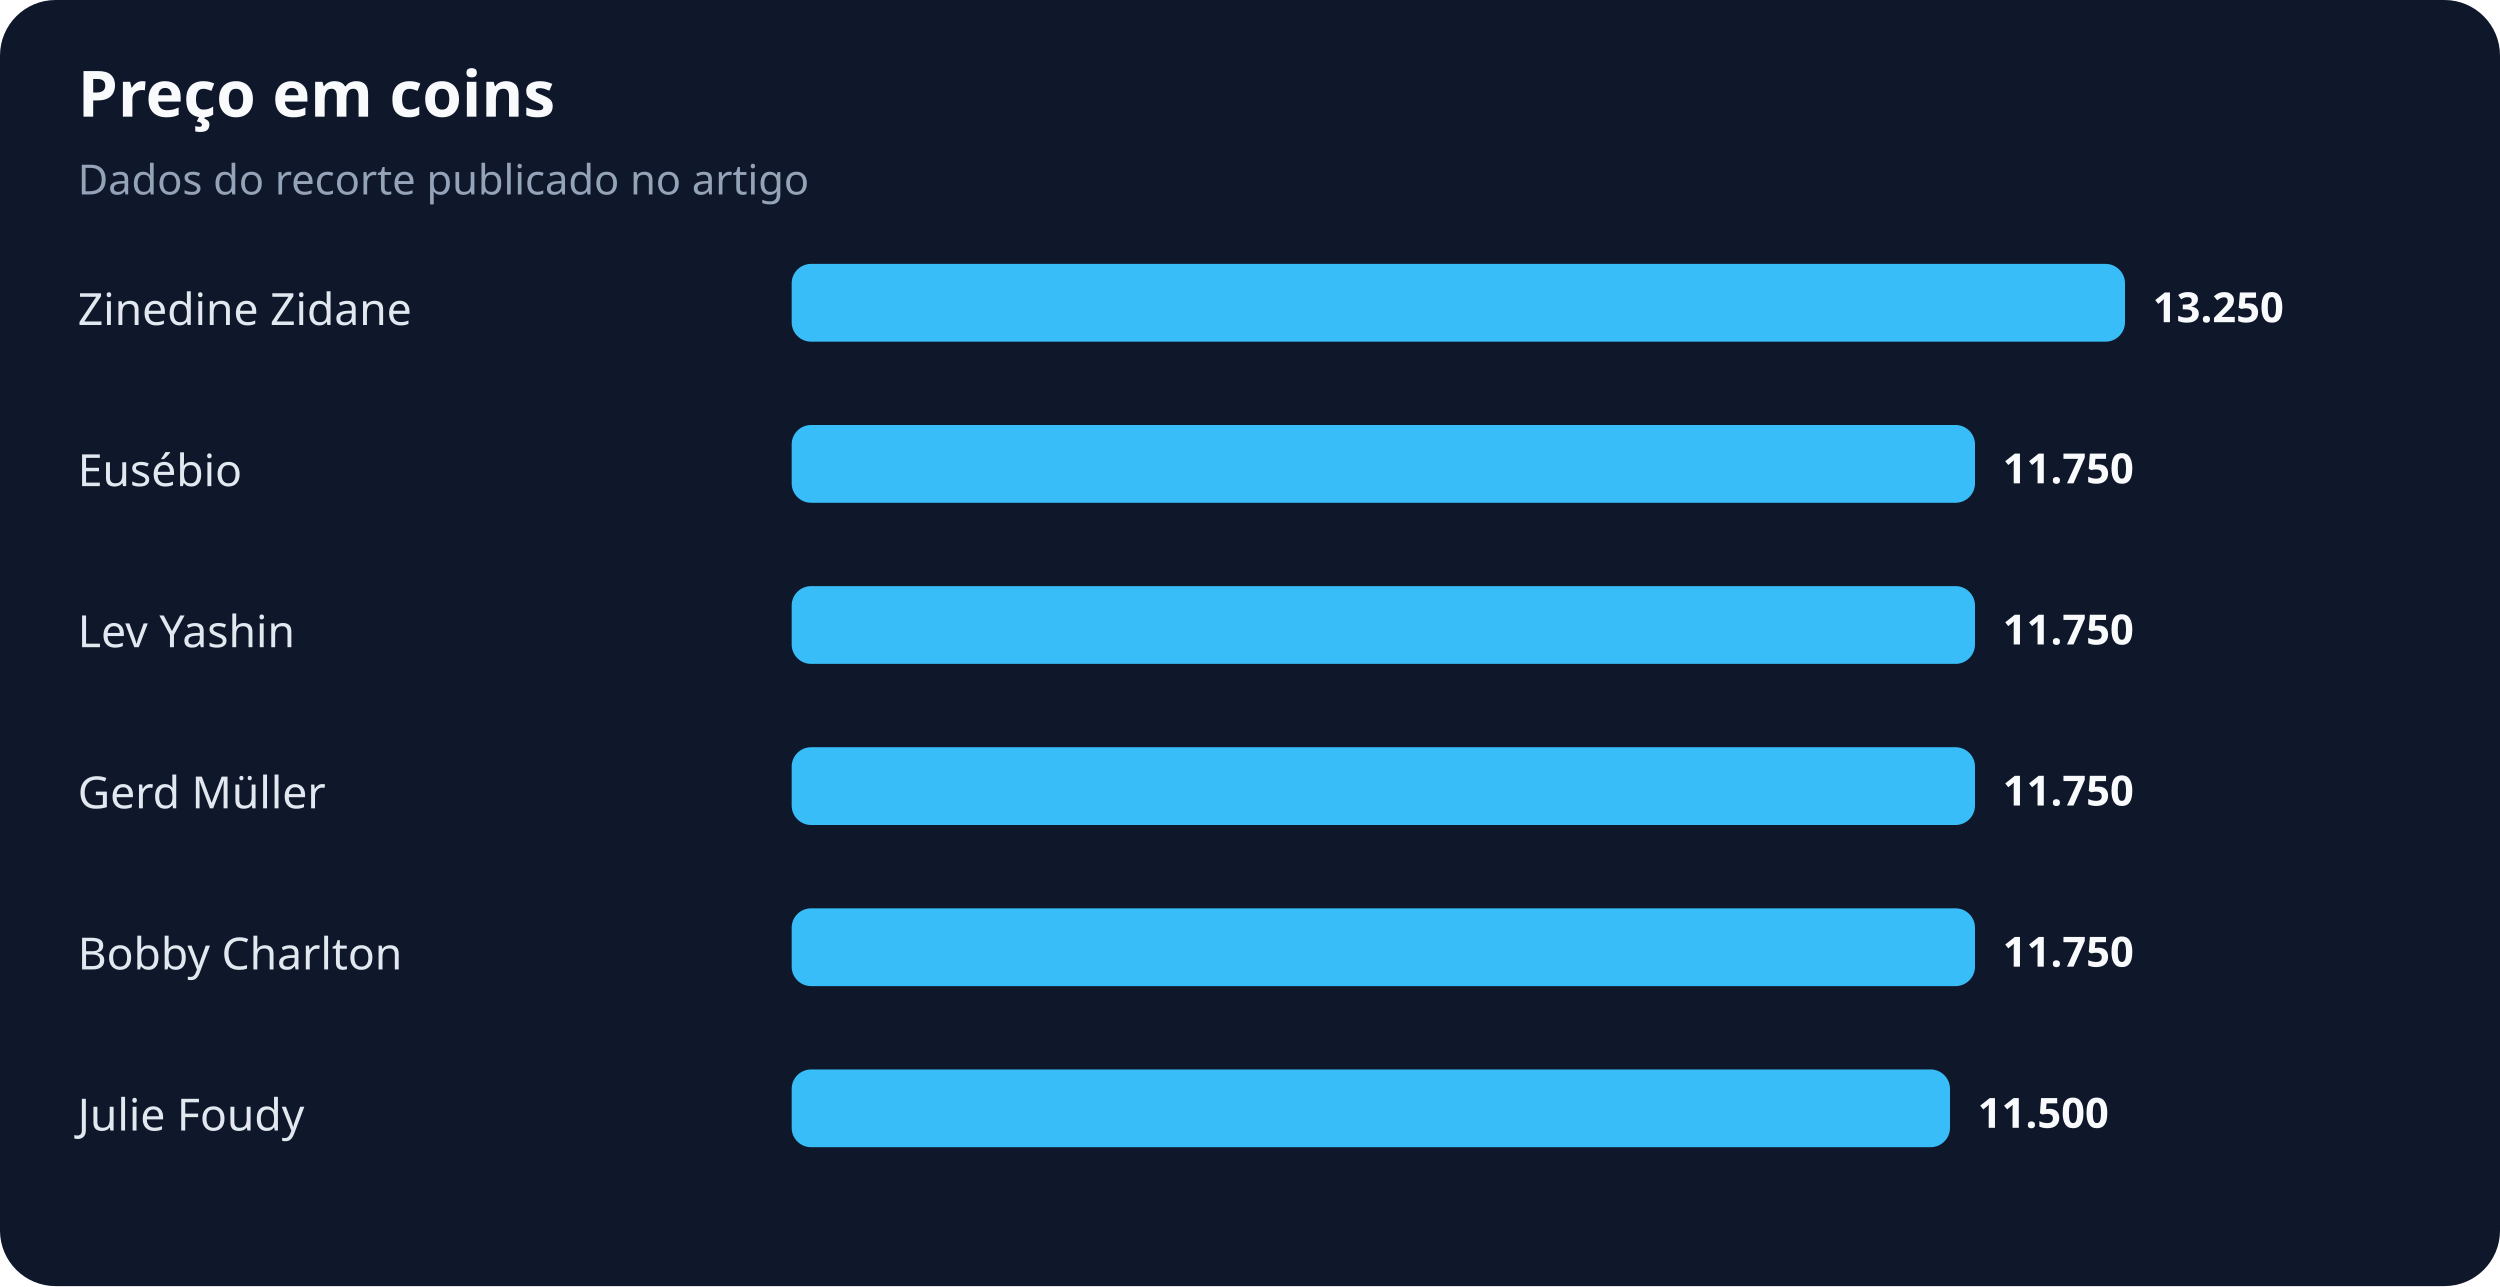
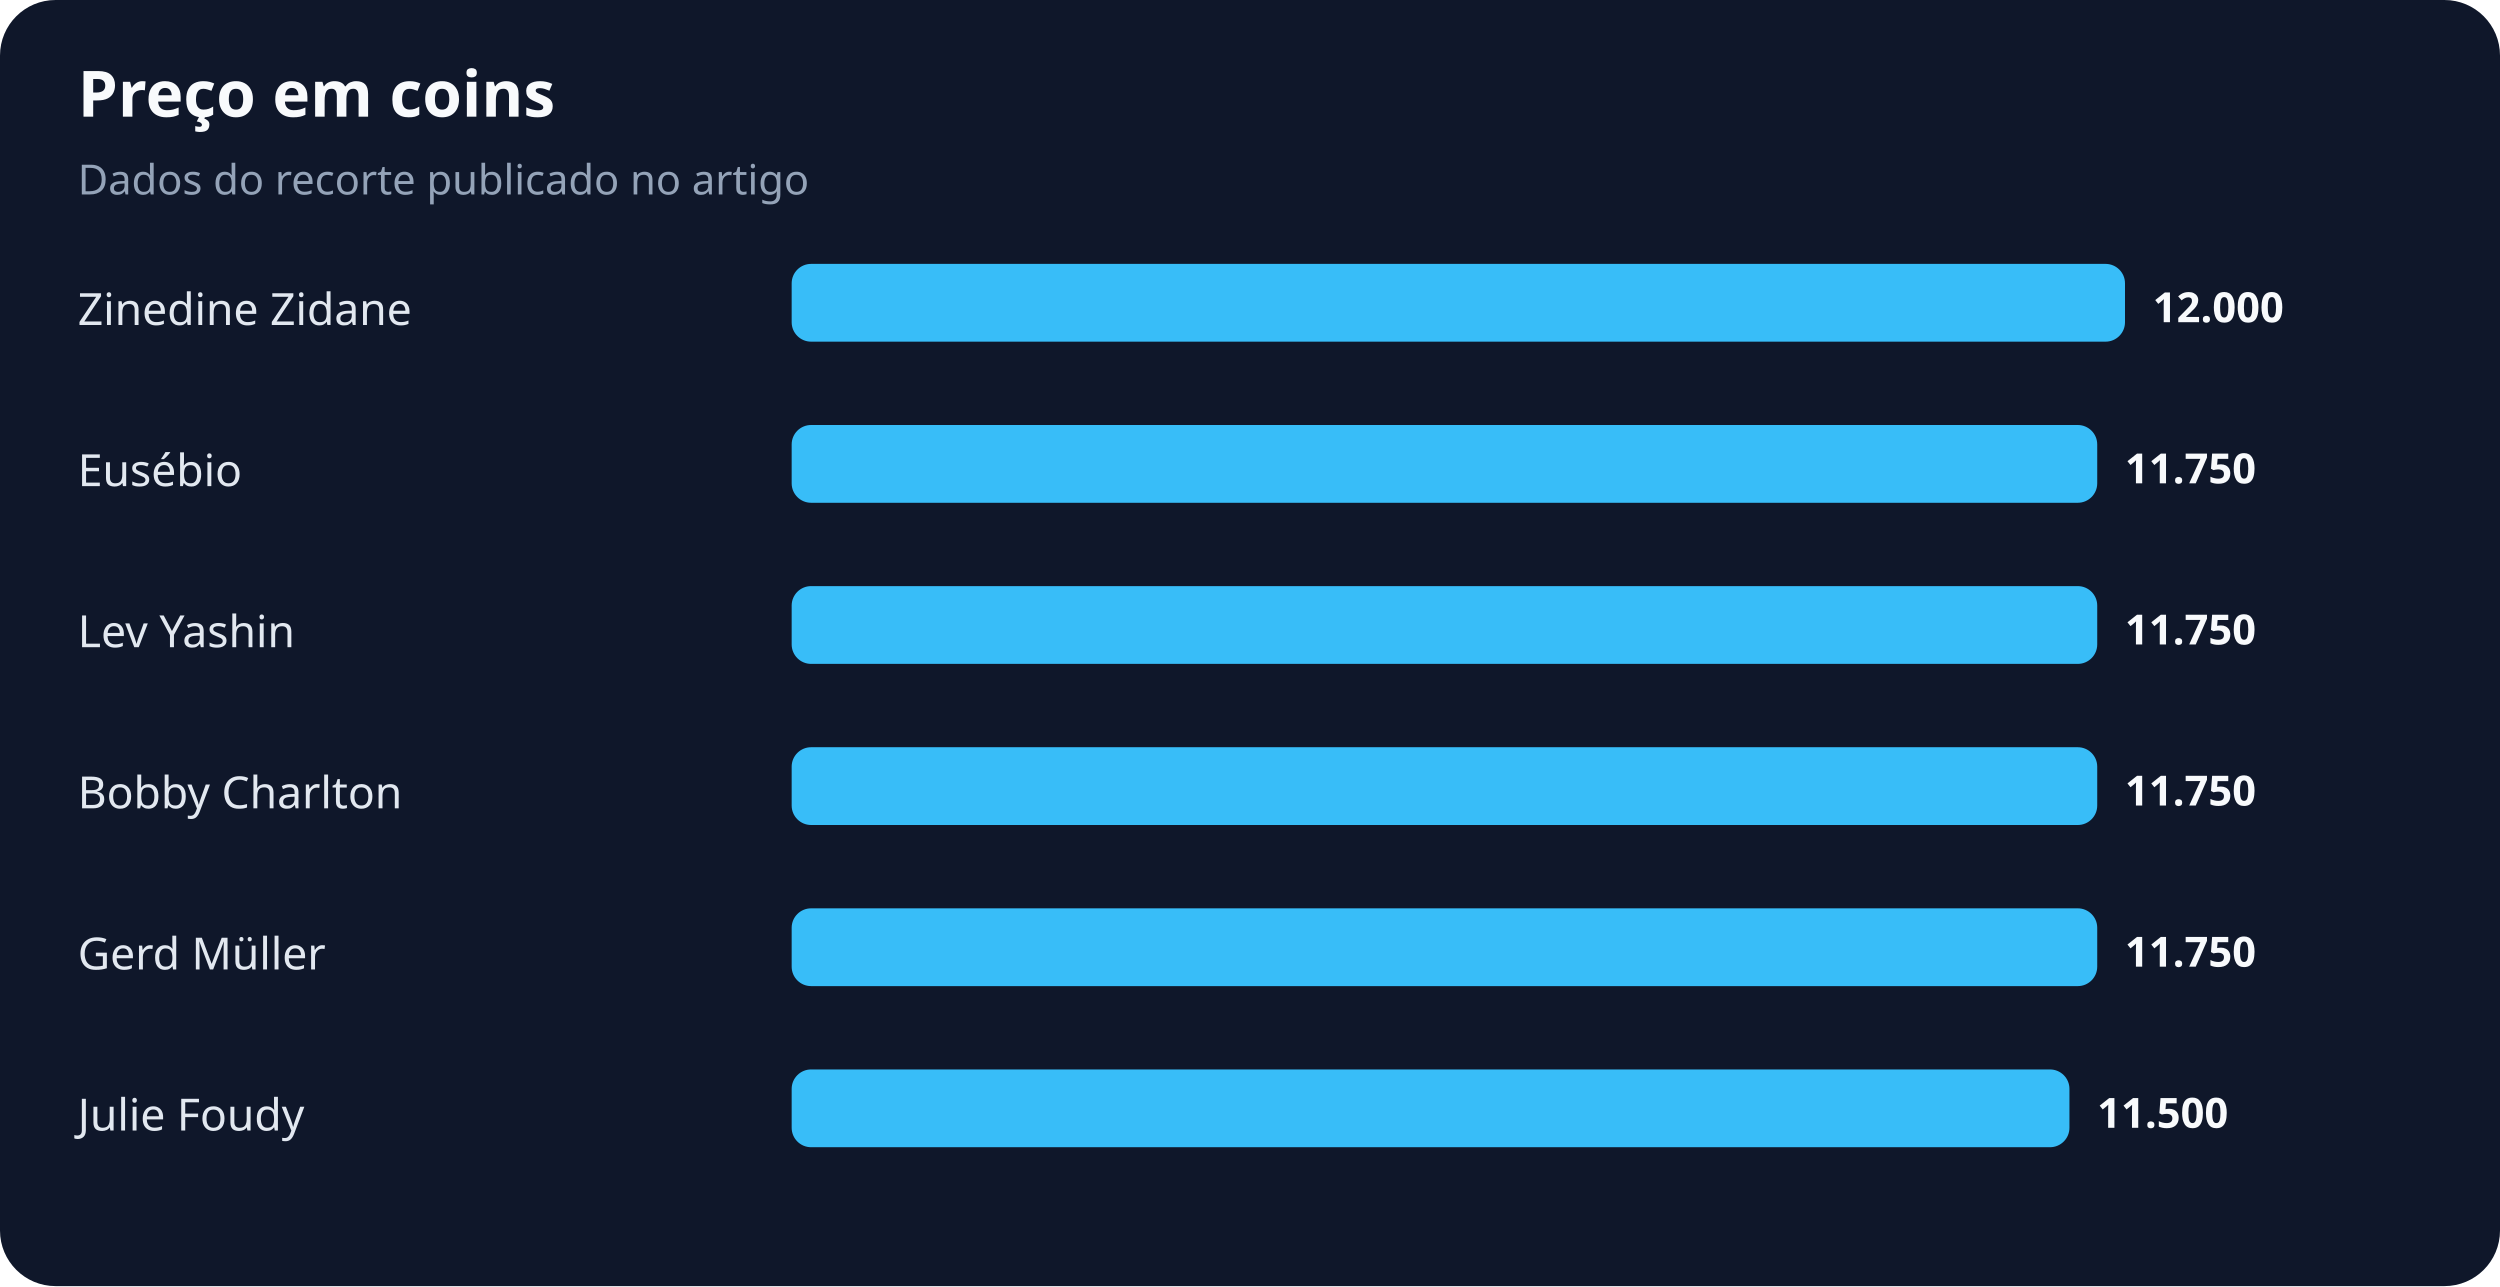
<svg xmlns="http://www.w3.org/2000/svg" width="900" height="463" viewBox="0 0 900 463" role="img" aria-labelledby="title desc">
  <rect width="100%" height="100%" rx="20" fill="#0f172a" />
  <text x="28" y="42" fill="#f8fafc" font-family="system-ui,sans-serif" font-size="23" font-weight="700">Preço em coins</text>
  <text x="28" y="70" fill="#94a3b8" font-family="system-ui,sans-serif" font-size="15">Dados do recorte publicado no artigo</text>
  <text x="28" y="117" fill="#e2e8f0" font-family="system-ui,sans-serif" font-size="16">Zinedine Zidane</text>
  <rect x="285" y="95" width="480" height="28" rx="7" fill="#38bdf8" />
-   <text x="775" y="116" fill="#f8fafc" font-family="system-ui,sans-serif" font-size="15" font-weight="700">13.250</text>
+   <text x="775" y="116" fill="#f8fafc" font-family="system-ui,sans-serif" font-size="15" font-weight="700">12.000</text>
  <text x="28" y="175" fill="#e2e8f0" font-family="system-ui,sans-serif" font-size="16">Eusébio</text>
-   <rect x="285" y="153" width="426" height="28" rx="7" fill="#38bdf8" />
-   <text x="721" y="174" fill="#f8fafc" font-family="system-ui,sans-serif" font-size="15" font-weight="700">11.750</text>
+   <rect x="285" y="153" width="470" height="28" rx="7" fill="#38bdf8" />
+   <text x="765" y="174" fill="#f8fafc" font-family="system-ui,sans-serif" font-size="15" font-weight="700">11.750</text>
  <text x="28" y="233" fill="#e2e8f0" font-family="system-ui,sans-serif" font-size="16">Lev Yashin</text>
-   <rect x="285" y="211" width="426" height="28" rx="7" fill="#38bdf8" />
-   <text x="721" y="232" fill="#f8fafc" font-family="system-ui,sans-serif" font-size="15" font-weight="700">11.750</text>
-   <text x="28" y="291" fill="#e2e8f0" font-family="system-ui,sans-serif" font-size="16">Gerd Müller</text>
-   <rect x="285" y="269" width="426" height="28" rx="7" fill="#38bdf8" />
-   <text x="721" y="290" fill="#f8fafc" font-family="system-ui,sans-serif" font-size="15" font-weight="700">11.750</text>
-   <text x="28" y="349" fill="#e2e8f0" font-family="system-ui,sans-serif" font-size="16">Bobby Charlton</text>
-   <rect x="285" y="327" width="426" height="28" rx="7" fill="#38bdf8" />
-   <text x="721" y="348" fill="#f8fafc" font-family="system-ui,sans-serif" font-size="15" font-weight="700">11.750</text>
+   <rect x="285" y="211" width="470" height="28" rx="7" fill="#38bdf8" />
+   <text x="765" y="232" fill="#f8fafc" font-family="system-ui,sans-serif" font-size="15" font-weight="700">11.750</text>
+   <text x="28" y="291" fill="#e2e8f0" font-family="system-ui,sans-serif" font-size="16">Bobby Charlton</text>
+   <rect x="285" y="269" width="470" height="28" rx="7" fill="#38bdf8" />
+   <text x="765" y="290" fill="#f8fafc" font-family="system-ui,sans-serif" font-size="15" font-weight="700">11.750</text>
+   <text x="28" y="349" fill="#e2e8f0" font-family="system-ui,sans-serif" font-size="16">Gerd Müller</text>
+   <rect x="285" y="327" width="470" height="28" rx="7" fill="#38bdf8" />
+   <text x="765" y="348" fill="#f8fafc" font-family="system-ui,sans-serif" font-size="15" font-weight="700">11.750</text>
  <text x="28" y="407" fill="#e2e8f0" font-family="system-ui,sans-serif" font-size="16">Julie Foudy</text>
-   <rect x="285" y="385" width="417" height="28" rx="7" fill="#38bdf8" />
-   <text x="712" y="406" fill="#f8fafc" font-family="system-ui,sans-serif" font-size="15" font-weight="700">11.500</text>
+   <rect x="285" y="385" width="460" height="28" rx="7" fill="#38bdf8" />
+   <text x="755" y="406" fill="#f8fafc" font-family="system-ui,sans-serif" font-size="15" font-weight="700">11.500</text>
</svg>
